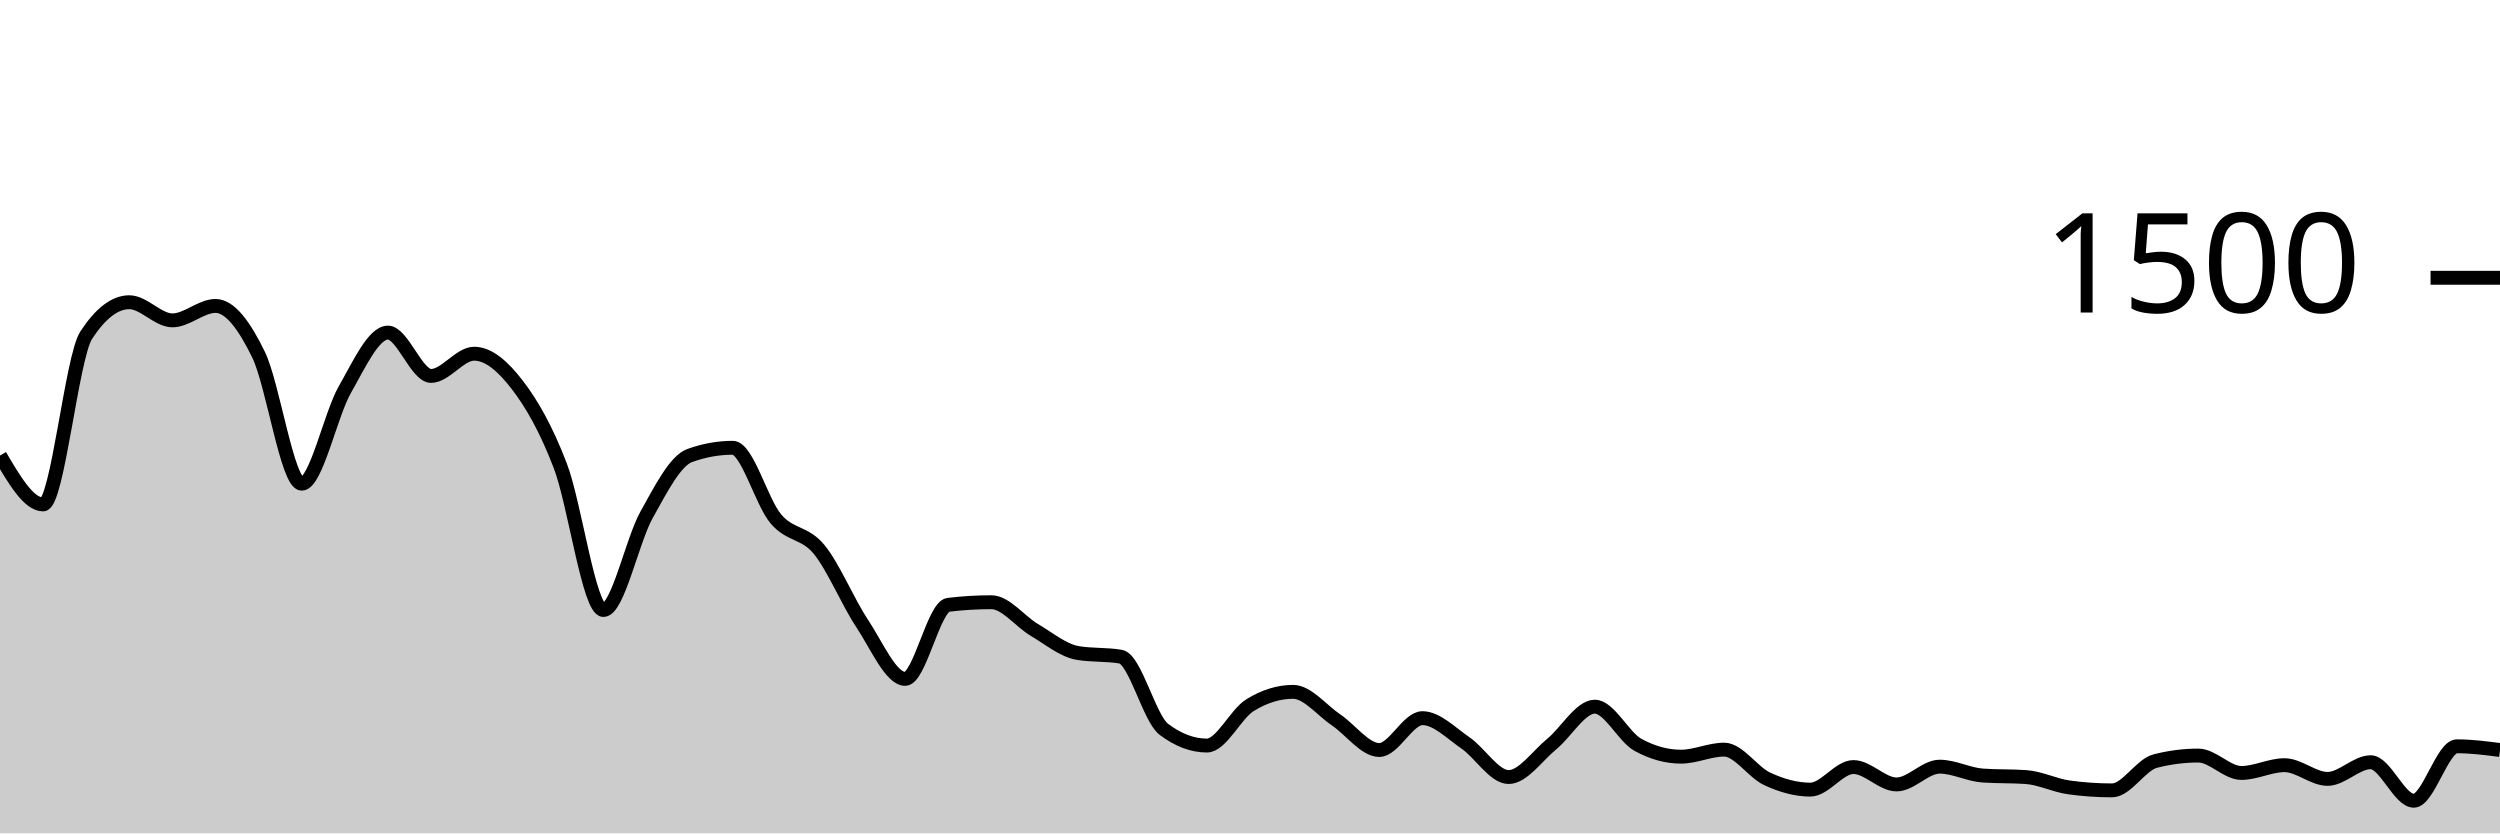
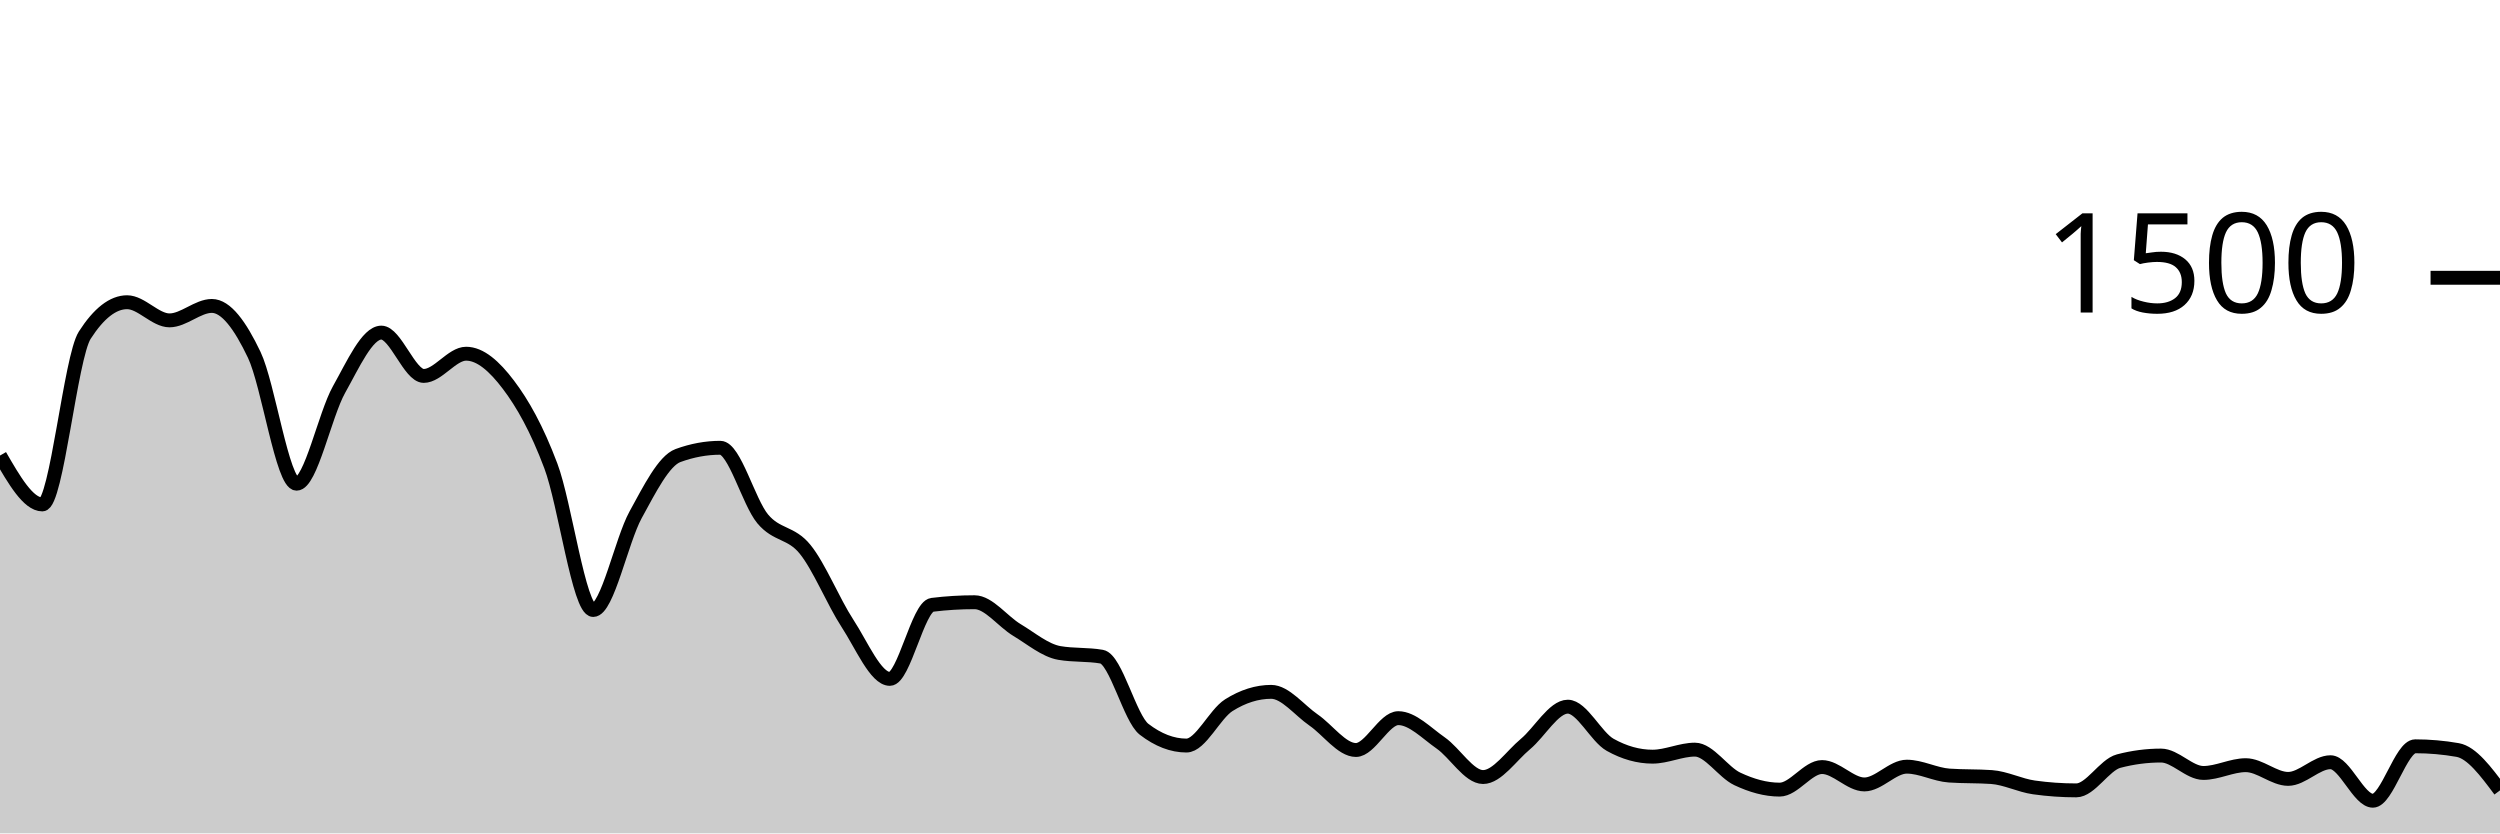
<svg xmlns="http://www.w3.org/2000/svg" viewBox="0 0 180 60">
  <g transform="translate(0,20)">
-     <path class="area" fill="rgba(0, 0, 0, 0.2)" d="M0,12.8C1.034,14.56,2.069,16.32,3.103,16.32C4.138,16.32,5.172,5.716,6.207,4.133C7.241,2.551,8.276,1.76,9.31,1.76C10.345,1.76,11.379,3.067,12.414,3.067C13.448,3.067,14.483,2.027,15.517,2.027C16.552,2.027,17.586,3.413,18.621,5.547C19.655,7.68,20.69,14.827,21.724,14.827C22.759,14.827,23.793,9.867,24.828,8.053C25.862,6.24,26.897,3.947,27.931,3.947C28.966,3.947,30,7.067,31.034,7.067C32.069,7.067,33.103,5.467,34.138,5.467C35.172,5.467,36.207,6.36,37.241,7.707C38.276,9.053,39.31,10.844,40.345,13.547C41.379,16.249,42.414,23.92,43.448,23.92C44.483,23.92,45.517,18.92,46.552,17.067C47.586,15.213,48.621,13.173,49.655,12.8C50.69,12.427,51.724,12.24,52.759,12.24C53.793,12.24,54.828,16.142,55.862,17.36C56.897,18.578,57.931,18.293,58.966,19.547C60,20.8,61.034,23.324,62.069,24.88C63.103,26.436,64.138,28.88,65.172,28.88C66.207,28.88,67.241,23.671,68.276,23.547C69.31,23.422,70.345,23.36,71.379,23.36C72.414,23.36,73.448,24.751,74.483,25.36C75.517,25.969,76.552,26.836,77.586,27.013C78.621,27.191,79.655,27.102,80.69,27.28C81.724,27.458,82.759,31.724,83.793,32.507C84.828,33.289,85.862,33.68,86.897,33.68C87.931,33.68,88.966,31.413,90,30.773C91.034,30.133,92.069,29.813,93.103,29.813C94.138,29.813,95.172,31.142,96.207,31.84C97.241,32.538,98.276,34,99.31,34C100.345,34,101.379,31.707,102.414,31.707C103.448,31.707,104.483,32.787,105.517,33.493C106.552,34.2,107.586,35.947,108.621,35.947C109.655,35.947,110.69,34.418,111.724,33.573C112.759,32.729,113.793,30.88,114.828,30.88C115.862,30.88,116.897,33.058,117.931,33.627C118.966,34.196,120,34.48,121.034,34.48C122.069,34.48,123.103,33.973,124.138,33.973C125.172,33.973,126.207,35.6,127.241,36.08C128.276,36.56,129.31,36.853,130.345,36.853C131.379,36.853,132.414,35.227,133.448,35.227C134.483,35.227,135.517,36.48,136.552,36.48C137.586,36.48,138.621,35.2,139.655,35.2C140.69,35.2,141.724,35.769,142.759,35.84C143.793,35.911,144.828,35.876,145.862,35.947C146.897,36.018,147.931,36.551,148.966,36.693C150,36.836,151.034,36.907,152.069,36.907C153.103,36.907,154.138,35.067,155.172,34.8C156.207,34.533,157.241,34.4,158.276,34.4C159.31,34.4,160.345,35.653,161.379,35.653C162.414,35.653,163.448,35.093,164.483,35.093C165.517,35.093,166.552,36.08,167.586,36.08C168.621,36.08,169.655,34.88,170.69,34.88C171.724,34.88,172.759,37.653,173.793,37.653C174.828,37.653,175.862,33.733,176.897,33.733C177.931,33.733,178.966,33.867,180,34L180,40C178.966,40,177.931,40,176.897,40C175.862,40,174.828,40,173.793,40C172.759,40,171.724,40,170.69,40C169.655,40,168.621,40,167.586,40C166.552,40,165.517,40,164.483,40C163.448,40,162.414,40,161.379,40C160.345,40,159.31,40,158.276,40C157.241,40,156.207,40,155.172,40C154.138,40,153.103,40,152.069,40C151.034,40,150,40,148.966,40C147.931,40,146.897,40,145.862,40C144.828,40,143.793,40,142.759,40C141.724,40,140.69,40,139.655,40C138.621,40,137.586,40,136.552,40C135.517,40,134.483,40,133.448,40C132.414,40,131.379,40,130.345,40C129.31,40,128.276,40,127.241,40C126.207,40,125.172,40,124.138,40C123.103,40,122.069,40,121.034,40C120,40,118.966,40,117.931,40C116.897,40,115.862,40,114.828,40C113.793,40,112.759,40,111.724,40C110.69,40,109.655,40,108.621,40C107.586,40,106.552,40,105.517,40C104.483,40,103.448,40,102.414,40C101.379,40,100.345,40,99.31,40C98.276,40,97.241,40,96.207,40C95.172,40,94.138,40,93.103,40C92.069,40,91.034,40,90,40C88.966,40,87.931,40,86.897,40C85.862,40,84.828,40,83.793,40C82.759,40,81.724,40,80.69,40C79.655,40,78.621,40,77.586,40C76.552,40,75.517,40,74.483,40C73.448,40,72.414,40,71.379,40C70.345,40,69.31,40,68.276,40C67.241,40,66.207,40,65.172,40C64.138,40,63.103,40,62.069,40C61.034,40,60,40,58.966,40C57.931,40,56.897,40,55.862,40C54.828,40,53.793,40,52.759,40C51.724,40,50.69,40,49.655,40C48.621,40,47.586,40,46.552,40C45.517,40,44.483,40,43.448,40C42.414,40,41.379,40,40.345,40C39.31,40,38.276,40,37.241,40C36.207,40,35.172,40,34.138,40C33.103,40,32.069,40,31.034,40C30,40,28.966,40,27.931,40C26.897,40,25.862,40,24.828,40C23.793,40,22.759,40,21.724,40C20.69,40,19.655,40,18.621,40C17.586,40,16.552,40,15.517,40C14.483,40,13.448,40,12.414,40C11.379,40,10.345,40,9.31,40C8.276,40,7.241,40,6.207,40C5.172,40,4.138,40,3.103,40C2.069,40,1.034,40,0,40Z" />
-     <path class="line" stroke="black" fill="none" d="M0,12.8C1.034,14.56,2.069,16.32,3.103,16.32C4.138,16.32,5.172,5.716,6.207,4.133C7.241,2.551,8.276,1.76,9.31,1.76C10.345,1.76,11.379,3.067,12.414,3.067C13.448,3.067,14.483,2.027,15.517,2.027C16.552,2.027,17.586,3.413,18.621,5.547C19.655,7.68,20.69,14.827,21.724,14.827C22.759,14.827,23.793,9.867,24.828,8.053C25.862,6.24,26.897,3.947,27.931,3.947C28.966,3.947,30,7.067,31.034,7.067C32.069,7.067,33.103,5.467,34.138,5.467C35.172,5.467,36.207,6.36,37.241,7.707C38.276,9.053,39.31,10.844,40.345,13.547C41.379,16.249,42.414,23.92,43.448,23.92C44.483,23.92,45.517,18.92,46.552,17.067C47.586,15.213,48.621,13.173,49.655,12.8C50.69,12.427,51.724,12.24,52.759,12.24C53.793,12.24,54.828,16.142,55.862,17.36C56.897,18.578,57.931,18.293,58.966,19.547C60,20.8,61.034,23.324,62.069,24.88C63.103,26.436,64.138,28.88,65.172,28.88C66.207,28.88,67.241,23.671,68.276,23.547C69.31,23.422,70.345,23.36,71.379,23.36C72.414,23.36,73.448,24.751,74.483,25.36C75.517,25.969,76.552,26.836,77.586,27.013C78.621,27.191,79.655,27.102,80.69,27.28C81.724,27.458,82.759,31.724,83.793,32.507C84.828,33.289,85.862,33.68,86.897,33.68C87.931,33.68,88.966,31.413,90,30.773C91.034,30.133,92.069,29.813,93.103,29.813C94.138,29.813,95.172,31.142,96.207,31.84C97.241,32.538,98.276,34,99.31,34C100.345,34,101.379,31.707,102.414,31.707C103.448,31.707,104.483,32.787,105.517,33.493C106.552,34.2,107.586,35.947,108.621,35.947C109.655,35.947,110.69,34.418,111.724,33.573C112.759,32.729,113.793,30.88,114.828,30.88C115.862,30.88,116.897,33.058,117.931,33.627C118.966,34.196,120,34.48,121.034,34.48C122.069,34.48,123.103,33.973,124.138,33.973C125.172,33.973,126.207,35.6,127.241,36.08C128.276,36.56,129.31,36.853,130.345,36.853C131.379,36.853,132.414,35.227,133.448,35.227C134.483,35.227,135.517,36.48,136.552,36.48C137.586,36.48,138.621,35.2,139.655,35.2C140.69,35.2,141.724,35.769,142.759,35.84C143.793,35.911,144.828,35.876,145.862,35.947C146.897,36.018,147.931,36.551,148.966,36.693C150,36.836,151.034,36.907,152.069,36.907C153.103,36.907,154.138,35.067,155.172,34.8C156.207,34.533,157.241,34.4,158.276,34.4C159.31,34.4,160.345,35.653,161.379,35.653C162.414,35.653,163.448,35.093,164.483,35.093C165.517,35.093,166.552,36.08,167.586,36.08C168.621,36.08,169.655,34.88,170.69,34.88C171.724,34.88,172.759,37.653,173.793,37.653C174.828,37.653,175.862,33.733,176.897,33.733C177.931,33.733,178.966,33.867,180,34" />
+     <path class="area" fill="rgba(0, 0, 0, 0.2)" d="M0,12.8C1.017,14.56,2.034,16.32,3.051,16.32C4.068,16.32,5.085,5.716,6.102,4.133C7.119,2.551,8.136,1.76,9.153,1.76C10.169,1.76,11.186,3.067,12.203,3.067C13.22,3.067,14.237,2.027,15.254,2.027C16.271,2.027,17.288,3.413,18.305,5.547C19.322,7.68,20.339,14.827,21.356,14.827C22.373,14.827,23.39,9.867,24.407,8.053C25.424,6.24,26.441,3.947,27.458,3.947C28.475,3.947,29.492,7.067,30.508,7.067C31.525,7.067,32.542,5.467,33.559,5.467C34.576,5.467,35.593,6.36,36.61,7.707C37.627,9.053,38.644,10.844,39.661,13.547C40.678,16.249,41.695,23.92,42.712,23.92C43.729,23.92,44.746,18.92,45.763,17.067C46.78,15.213,47.797,13.173,48.814,12.8C49.831,12.427,50.847,12.24,51.864,12.24C52.881,12.24,53.898,16.142,54.915,17.36C55.932,18.578,56.949,18.293,57.966,19.547C58.983,20.8,60,23.324,61.017,24.88C62.034,26.436,63.051,28.88,64.068,28.88C65.085,28.88,66.102,23.671,67.119,23.547C68.136,23.422,69.153,23.36,70.169,23.36C71.186,23.36,72.203,24.751,73.22,25.36C74.237,25.969,75.254,26.836,76.271,27.013C77.288,27.191,78.305,27.102,79.322,27.28C80.339,27.458,81.356,31.724,82.373,32.507C83.39,33.289,84.407,33.68,85.424,33.68C86.441,33.68,87.458,31.413,88.475,30.773C89.492,30.133,90.508,29.813,91.525,29.813C92.542,29.813,93.559,31.142,94.576,31.84C95.593,32.538,96.61,34,97.627,34C98.644,34,99.661,31.707,100.678,31.707C101.695,31.707,102.712,32.787,103.729,33.493C104.746,34.2,105.763,35.947,106.78,35.947C107.797,35.947,108.814,34.418,109.831,33.573C110.847,32.729,111.864,30.88,112.881,30.88C113.898,30.88,114.915,33.058,115.932,33.627C116.949,34.196,117.966,34.48,118.983,34.48C120,34.48,121.017,33.973,122.034,33.973C123.051,33.973,124.068,35.6,125.085,36.08C126.102,36.56,127.119,36.853,128.136,36.853C129.153,36.853,130.169,35.227,131.186,35.227C132.203,35.227,133.22,36.48,134.237,36.48C135.254,36.48,136.271,35.2,137.288,35.2C138.305,35.2,139.322,35.769,140.339,35.84C141.356,35.911,142.373,35.876,143.39,35.947C144.407,36.018,145.424,36.551,146.441,36.693C147.458,36.836,148.475,36.907,149.492,36.907C150.508,36.907,151.525,35.067,152.542,34.8C153.559,34.533,154.576,34.4,155.593,34.4C156.61,34.4,157.627,35.653,158.644,35.653C159.661,35.653,160.678,35.093,161.695,35.093C162.712,35.093,163.729,36.08,164.746,36.08C165.763,36.08,166.78,34.88,167.797,34.88C168.814,34.88,169.831,37.653,170.847,37.653C171.864,37.653,172.881,33.733,173.898,33.733C174.915,33.733,175.932,33.822,176.949,34C177.966,34.178,178.983,35.542,180,36.907L180,40C178.983,40,177.966,40,176.949,40C175.932,40,174.915,40,173.898,40C172.881,40,171.864,40,170.847,40C169.831,40,168.814,40,167.797,40C166.78,40,165.763,40,164.746,40C163.729,40,162.712,40,161.695,40C160.678,40,159.661,40,158.644,40C157.627,40,156.61,40,155.593,40C154.576,40,153.559,40,152.542,40C151.525,40,150.508,40,149.492,40C148.475,40,147.458,40,146.441,40C145.424,40,144.407,40,143.39,40C142.373,40,141.356,40,140.339,40C139.322,40,138.305,40,137.288,40C136.271,40,135.254,40,134.237,40C133.22,40,132.203,40,131.186,40C130.169,40,129.153,40,128.136,40C127.119,40,126.102,40,125.085,40C124.068,40,123.051,40,122.034,40C121.017,40,120,40,118.983,40C117.966,40,116.949,40,115.932,40C114.915,40,113.898,40,112.881,40C111.864,40,110.847,40,109.831,40C108.814,40,107.797,40,106.78,40C105.763,40,104.746,40,103.729,40C102.712,40,101.695,40,100.678,40C99.661,40,98.644,40,97.627,40C96.61,40,95.593,40,94.576,40C93.559,40,92.542,40,91.525,40C90.508,40,89.492,40,88.475,40C87.458,40,86.441,40,85.424,40C84.407,40,83.39,40,82.373,40C81.356,40,80.339,40,79.322,40C78.305,40,77.288,40,76.271,40C75.254,40,74.237,40,73.22,40C72.203,40,71.186,40,70.169,40C69.153,40,68.136,40,67.119,40C66.102,40,65.085,40,64.068,40C63.051,40,62.034,40,61.017,40C60,40,58.983,40,57.966,40C56.949,40,55.932,40,54.915,40C53.898,40,52.881,40,51.864,40C50.847,40,49.831,40,48.814,40C47.797,40,46.78,40,45.763,40C44.746,40,43.729,40,42.712,40C41.695,40,40.678,40,39.661,40C38.644,40,37.627,40,36.61,40C35.593,40,34.576,40,33.559,40C32.542,40,31.525,40,30.508,40C29.492,40,28.475,40,27.458,40C26.441,40,25.424,40,24.407,40C23.39,40,22.373,40,21.356,40C20.339,40,19.322,40,18.305,40C17.288,40,16.271,40,15.254,40C14.237,40,13.22,40,12.203,40C11.186,40,10.169,40,9.153,40C8.136,40,7.119,40,6.102,40C5.085,40,4.068,40,3.051,40C2.034,40,1.017,40,0,40Z" />
+     <path class="line" stroke="black" fill="none" d="M0,12.8C1.017,14.56,2.034,16.32,3.051,16.32C4.068,16.32,5.085,5.716,6.102,4.133C7.119,2.551,8.136,1.76,9.153,1.76C10.169,1.76,11.186,3.067,12.203,3.067C13.22,3.067,14.237,2.027,15.254,2.027C16.271,2.027,17.288,3.413,18.305,5.547C19.322,7.68,20.339,14.827,21.356,14.827C22.373,14.827,23.39,9.867,24.407,8.053C25.424,6.24,26.441,3.947,27.458,3.947C28.475,3.947,29.492,7.067,30.508,7.067C31.525,7.067,32.542,5.467,33.559,5.467C34.576,5.467,35.593,6.36,36.61,7.707C37.627,9.053,38.644,10.844,39.661,13.547C40.678,16.249,41.695,23.92,42.712,23.92C43.729,23.92,44.746,18.92,45.763,17.067C46.78,15.213,47.797,13.173,48.814,12.8C49.831,12.427,50.847,12.24,51.864,12.24C52.881,12.24,53.898,16.142,54.915,17.36C55.932,18.578,56.949,18.293,57.966,19.547C58.983,20.8,60,23.324,61.017,24.88C62.034,26.436,63.051,28.88,64.068,28.88C65.085,28.88,66.102,23.671,67.119,23.547C68.136,23.422,69.153,23.36,70.169,23.36C71.186,23.36,72.203,24.751,73.22,25.36C74.237,25.969,75.254,26.836,76.271,27.013C77.288,27.191,78.305,27.102,79.322,27.28C80.339,27.458,81.356,31.724,82.373,32.507C83.39,33.289,84.407,33.68,85.424,33.68C86.441,33.68,87.458,31.413,88.475,30.773C89.492,30.133,90.508,29.813,91.525,29.813C92.542,29.813,93.559,31.142,94.576,31.84C95.593,32.538,96.61,34,97.627,34C98.644,34,99.661,31.707,100.678,31.707C101.695,31.707,102.712,32.787,103.729,33.493C104.746,34.2,105.763,35.947,106.78,35.947C107.797,35.947,108.814,34.418,109.831,33.573C110.847,32.729,111.864,30.88,112.881,30.88C113.898,30.88,114.915,33.058,115.932,33.627C116.949,34.196,117.966,34.48,118.983,34.48C120,34.48,121.017,33.973,122.034,33.973C123.051,33.973,124.068,35.6,125.085,36.08C126.102,36.56,127.119,36.853,128.136,36.853C129.153,36.853,130.169,35.227,131.186,35.227C132.203,35.227,133.22,36.48,134.237,36.48C135.254,36.48,136.271,35.2,137.288,35.2C138.305,35.2,139.322,35.769,140.339,35.84C141.356,35.911,142.373,35.876,143.39,35.947C144.407,36.018,145.424,36.551,146.441,36.693C147.458,36.836,148.475,36.907,149.492,36.907C150.508,36.907,151.525,35.067,152.542,34.8C153.559,34.533,154.576,34.4,155.593,34.4C156.61,34.4,157.627,35.653,158.644,35.653C159.661,35.653,160.678,35.093,161.695,35.093C162.712,35.093,163.729,36.08,164.746,36.08C165.763,36.08,166.78,34.88,167.797,34.88C168.814,34.88,169.831,37.653,170.847,37.653C171.864,37.653,172.881,33.733,173.898,33.733C174.915,33.733,175.932,33.822,176.949,34C177.966,34.178,178.983,35.542,180,36.907" />
    <path class="axis-ceiling" stroke-width="1" stroke="black" fill="none" d="M175,0L180,0" />
    <text class="axis-ceiling-label" font-family="sans-serif" text-anchor="end" font-size="10px" x="170" y="2.5">1500</text>
  </g>
</svg>
